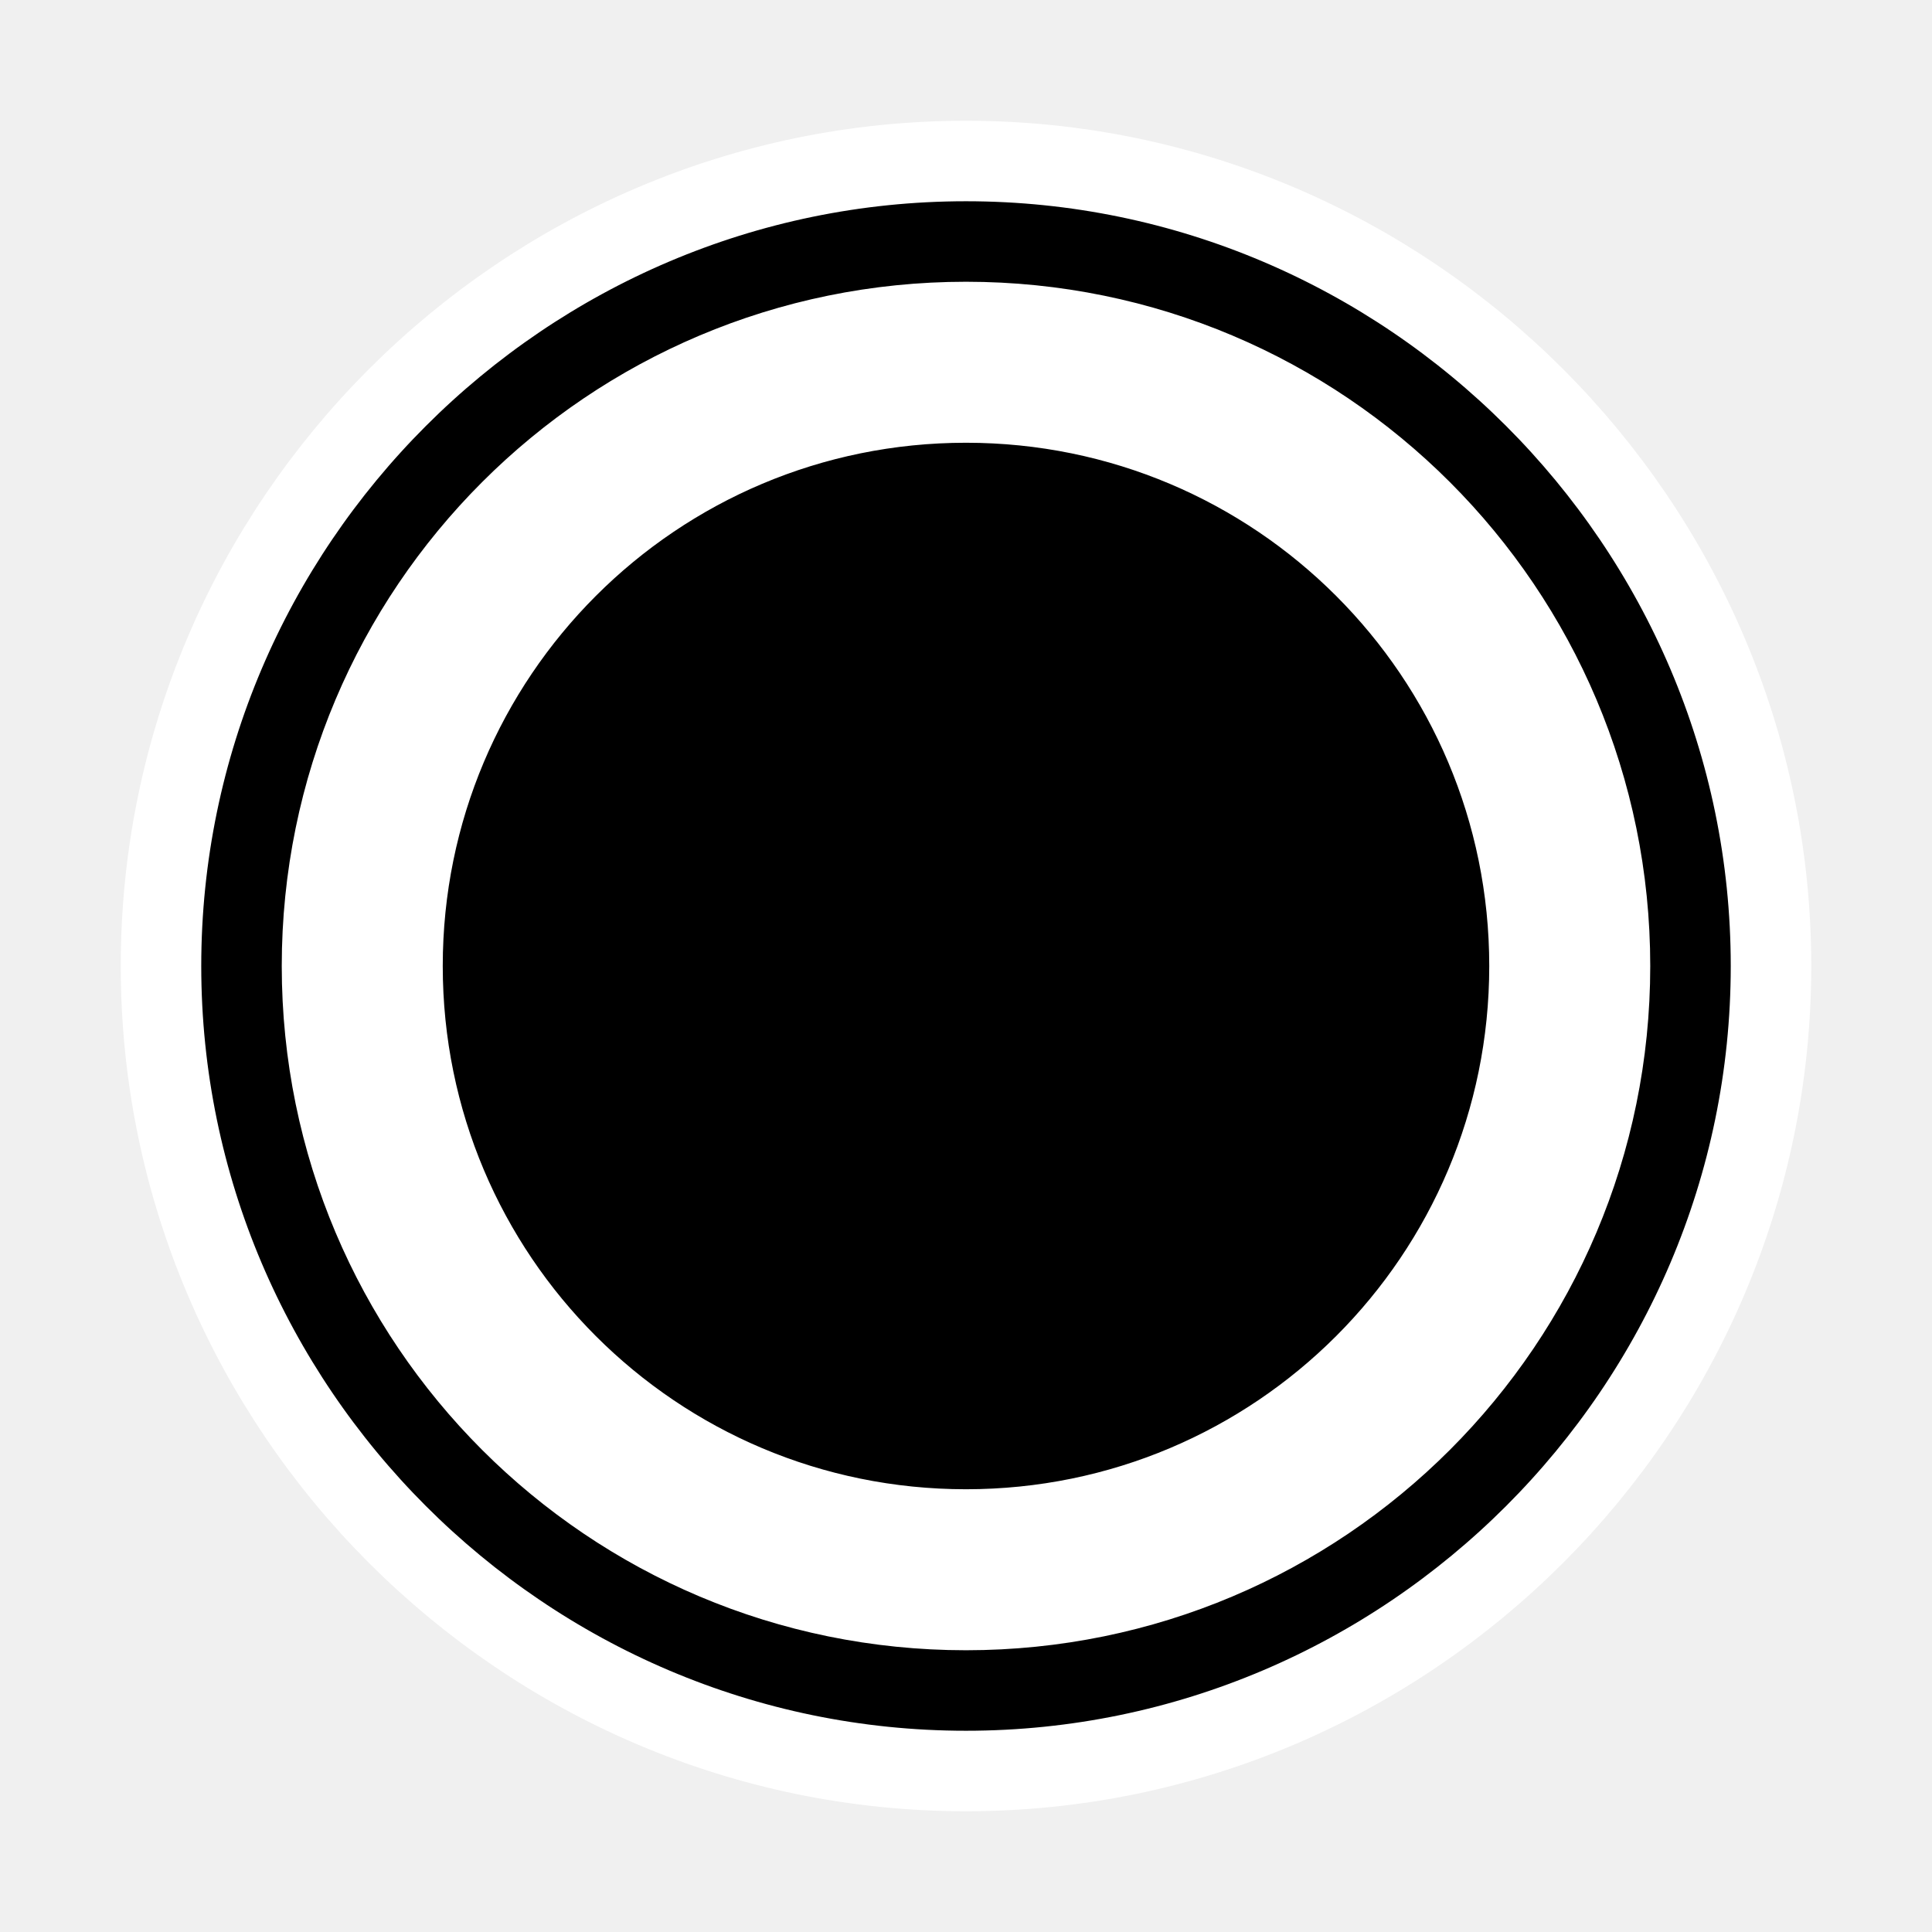
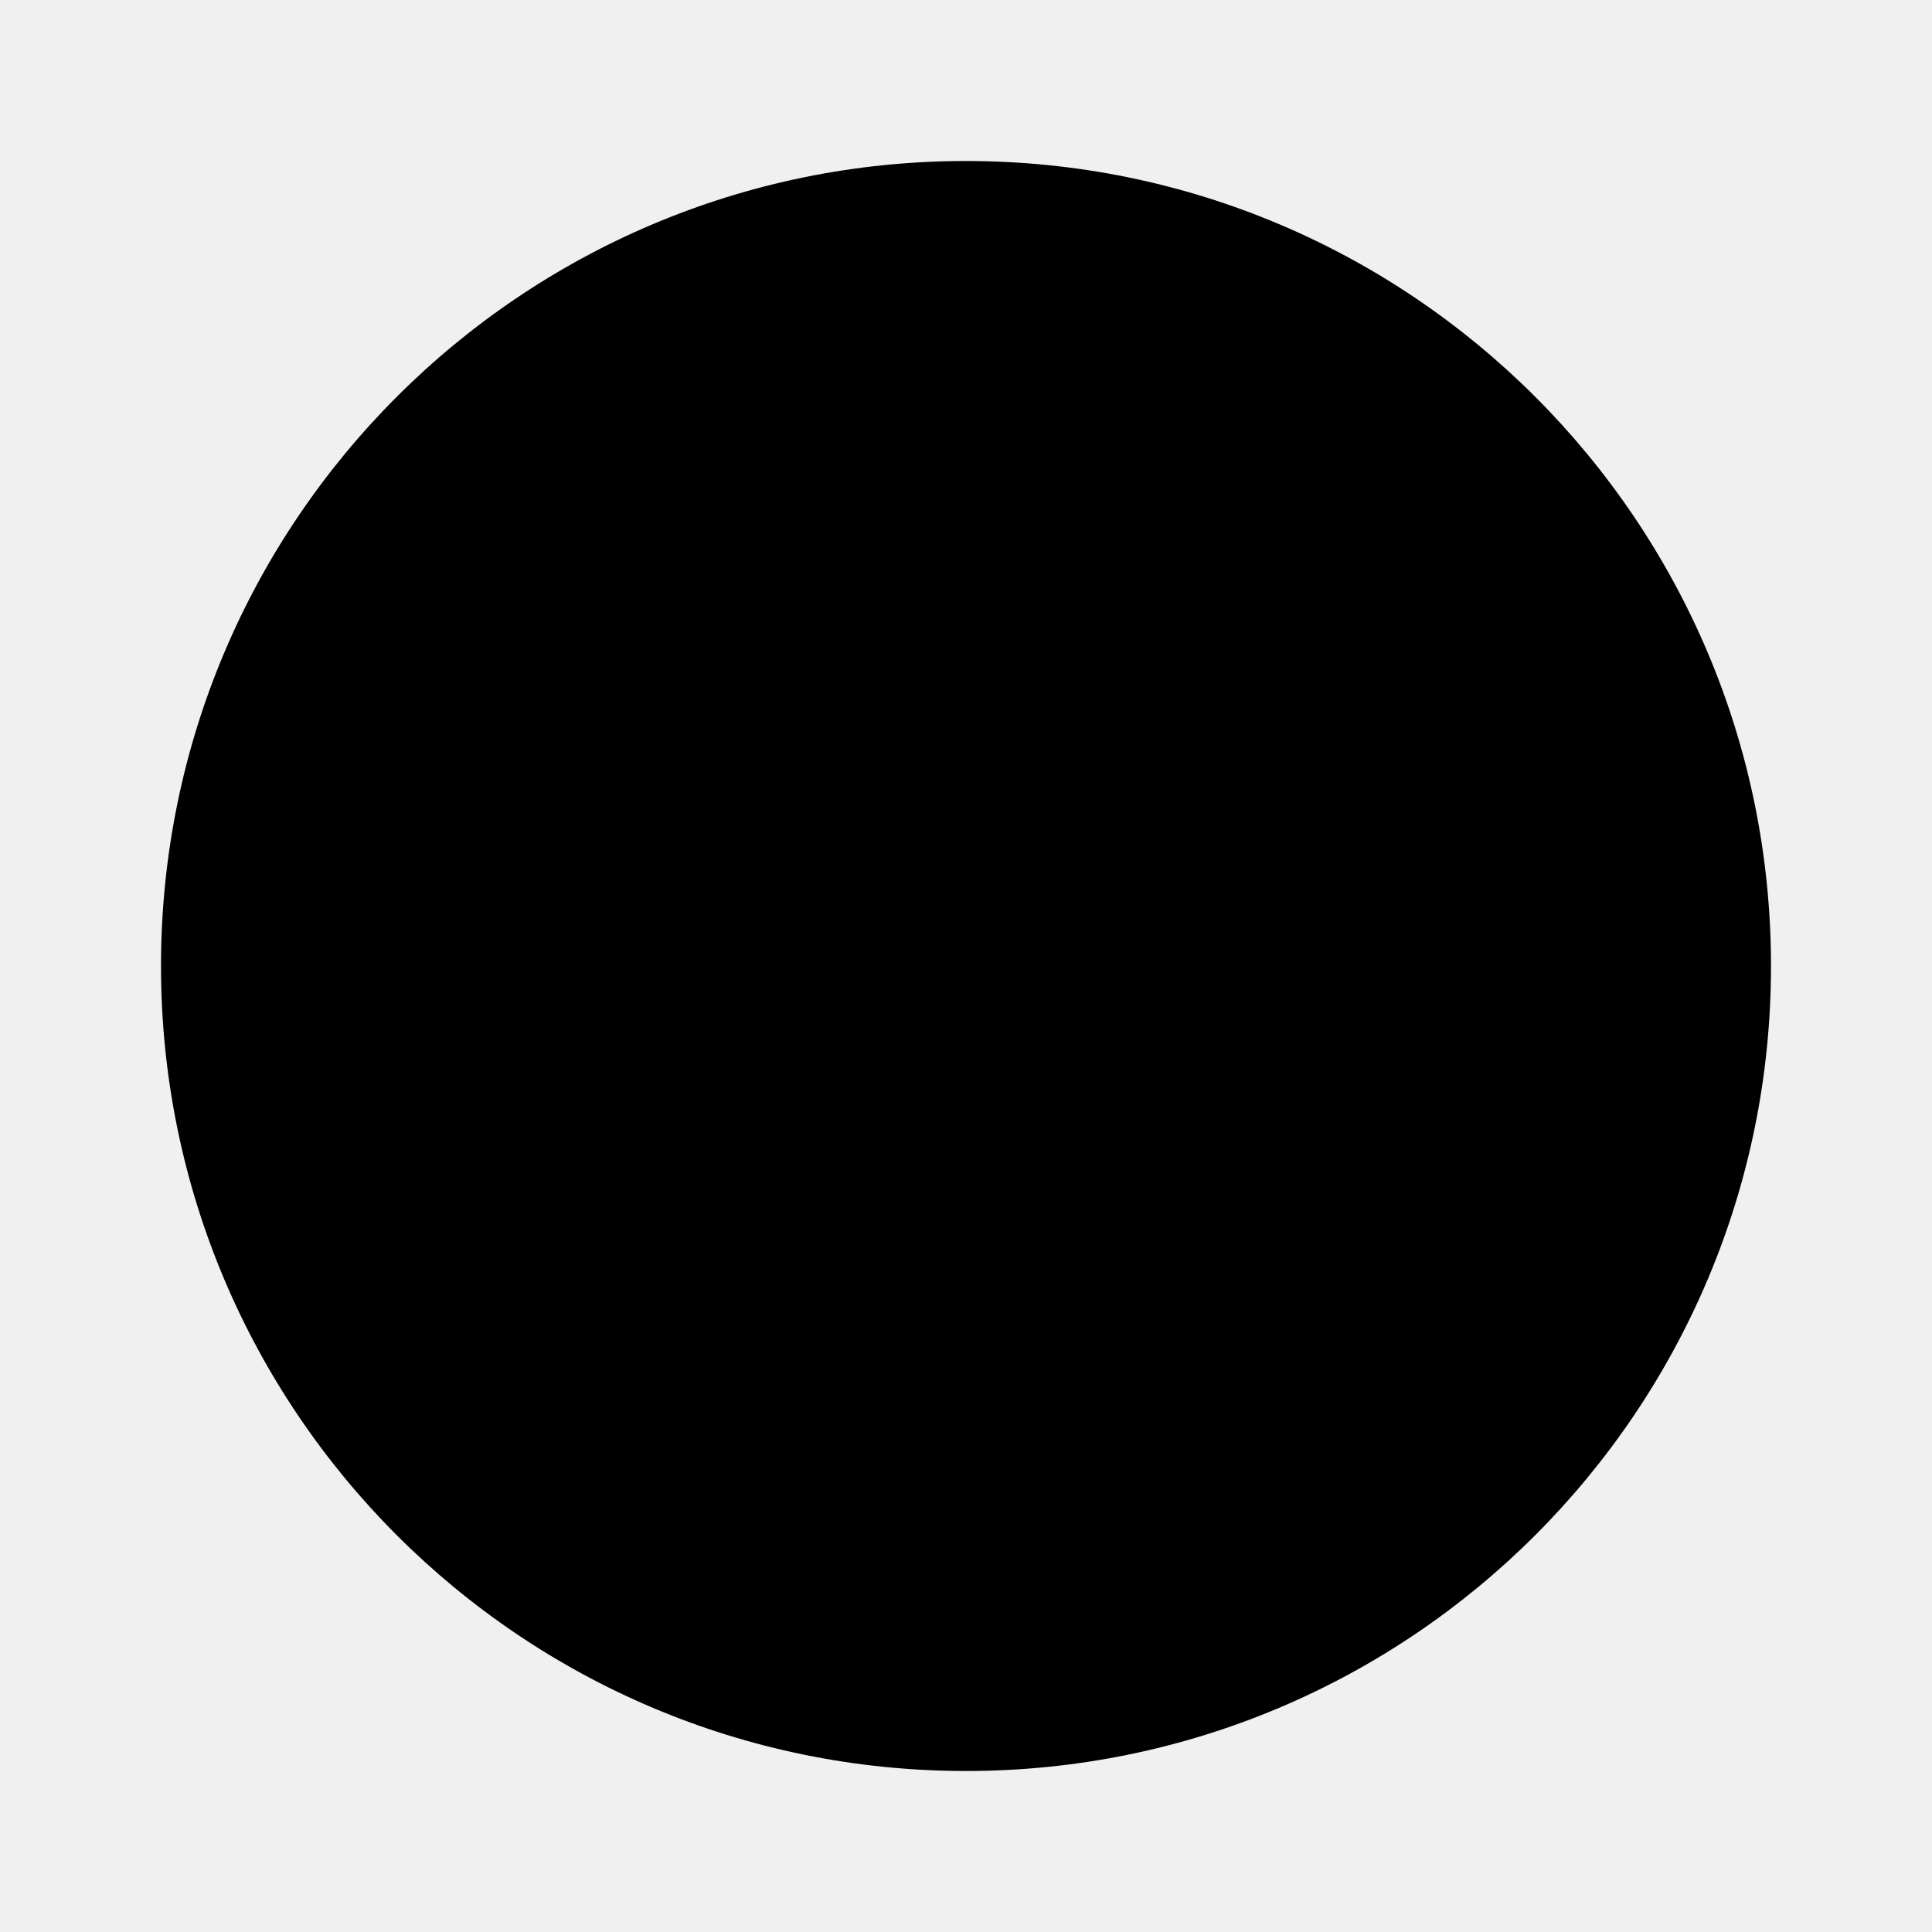
- <svg xmlns="http://www.w3.org/2000/svg" fill="currentColor" stroke="white" viewBox="0 0 24 24">
-   <path d="M12 5C15.87 5 19 8.13 19 12C19 15.87 15.87 19 12 19C8.13 19 5 15.87 5 12C5 8.13 8.13 5 12 5M12 2C17.5 2 22 6.5 22 12C22 17.5 17.5 22 12 22C6.5 22 2 17.5 2 12C2 6.5 6.5 2 12 2M12 4C7.58 4 4 7.58 4 12C4 16.42 7.58 20 12 20C16.42 20 20 16.42 20 12C20 7.58 16.42 4 12 4Z" />
+ <svg xmlns="http://www.w3.org/2000/svg" viewBox="0 0 24 24">
+   <path d="M12,2A10,10 0 0,0 2,12A10,10 0 0,0 12,22A10,10 0 0,0 22,12A10,10 0 0,0 12,2Z" />
</svg>
